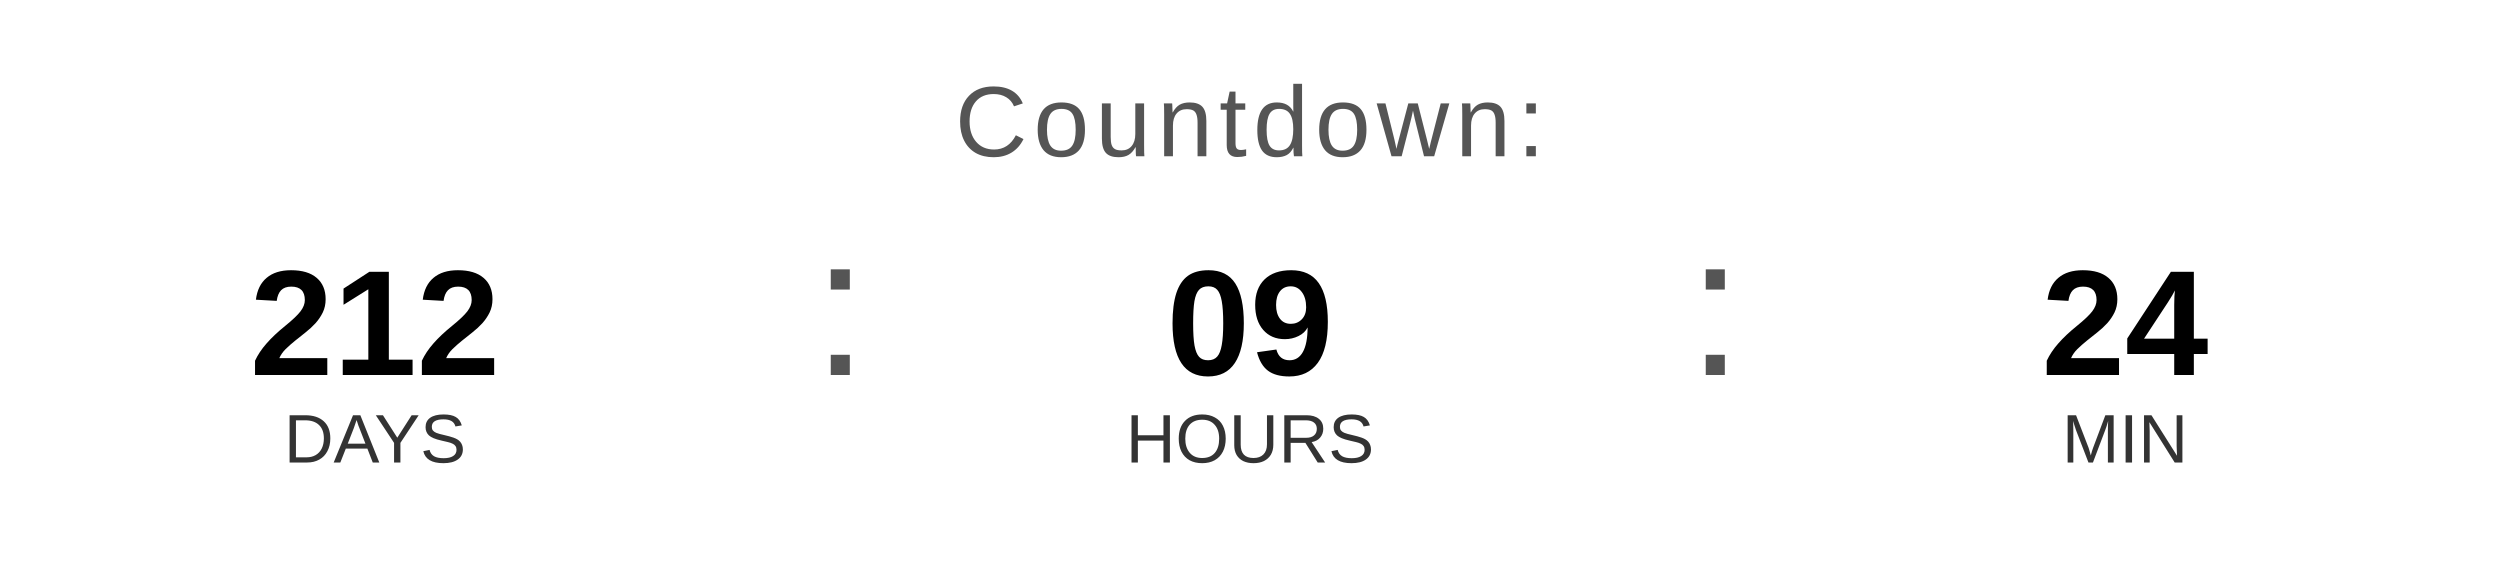
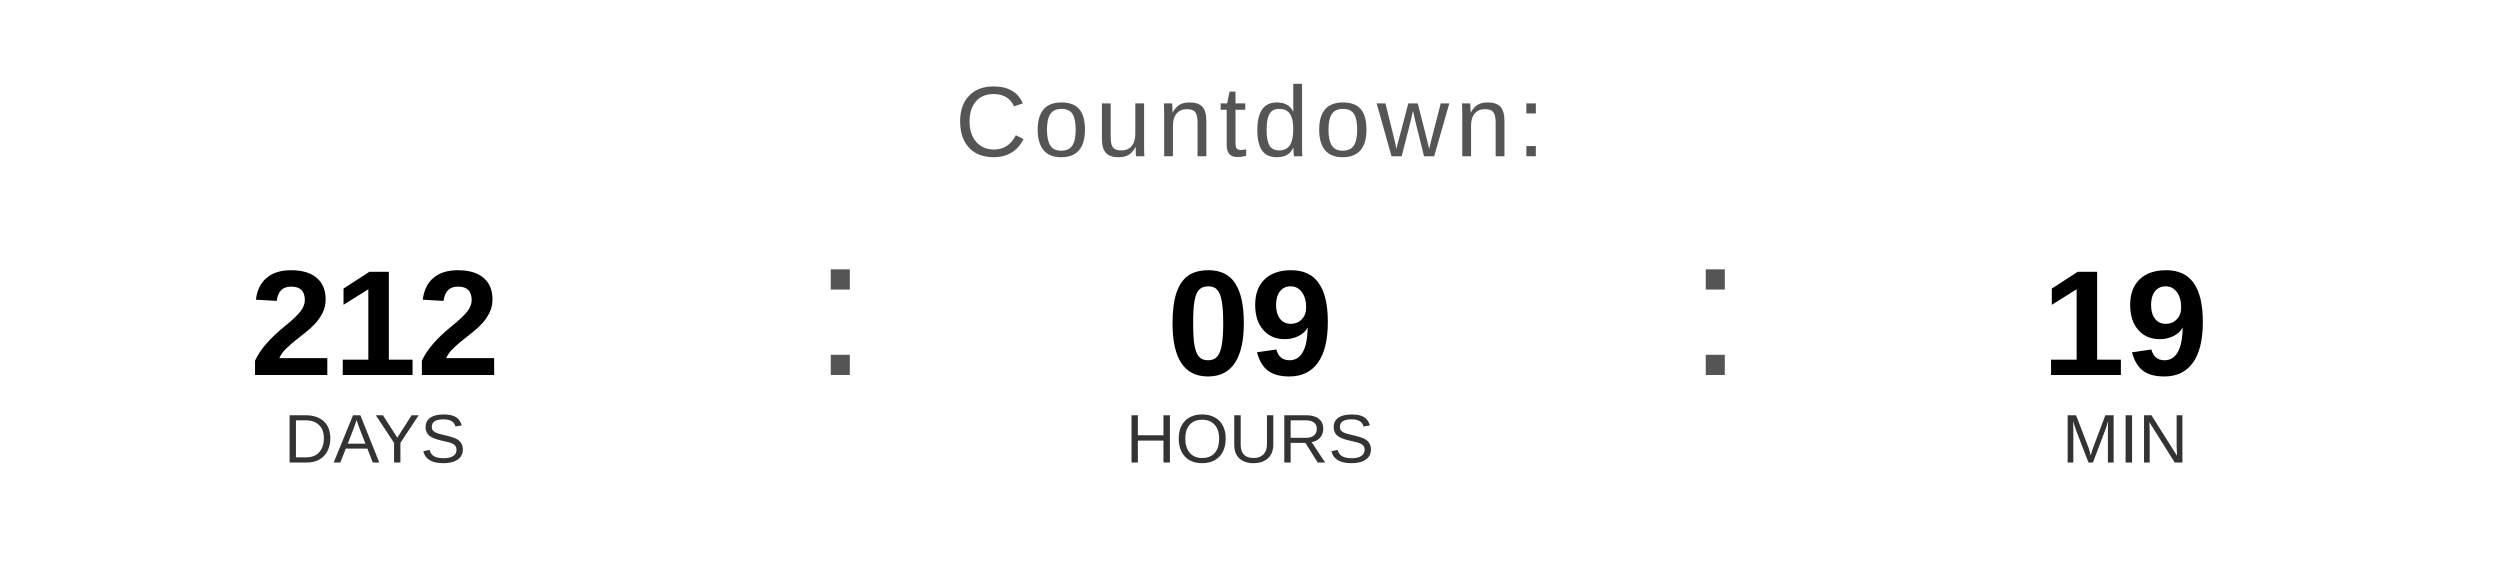
<svg xmlns="http://www.w3.org/2000/svg" width="400" height="90" viewBox="0 0 400 90">
  <text x="200" y="25" font-family="Arial, Helvetica, sans-serif" font-size="16" fill="#555555" text-anchor="middle" letter-spacing="1">
    Countdown:
  </text>
  <text x="60" y="60" font-family="Arial, Helvetica, sans-serif" font-size="24" font-weight="bold" fill="#000000" text-anchor="middle">212</text>
  <text x="60" y="74" font-family="Arial, Helvetica, sans-serif" font-size="11" fill="#333333" text-anchor="middle">DAYS</text>
  <text x="130" y="60" font-family="Arial, sans-serif" font-size="32" fill="#555555">:</text>
  <text x="200" y="60" font-family="Arial, Helvetica, sans-serif" font-size="24" font-weight="bold" fill="#000000" text-anchor="middle">09</text>
  <text x="200" y="74" font-family="Arial, Helvetica, sans-serif" font-size="11" fill="#333333" text-anchor="middle">HOURS</text>
  <text x="270" y="60" font-family="Arial, sans-serif" font-size="32" fill="#555555">:</text>
-   <text x="340" y="60" font-family="Arial, Helvetica, sans-serif" font-size="24" font-weight="bold" fill="#000000" text-anchor="middle">24</text>
+   <text x="340" y="60" font-family="Arial, Helvetica, sans-serif" font-size="24" font-weight="bold" fill="#000000" text-anchor="middle">19</text>
  <text x="340" y="74" font-family="Arial, Helvetica, sans-serif" font-size="11" fill="#333333" text-anchor="middle">MIN</text>
</svg>
